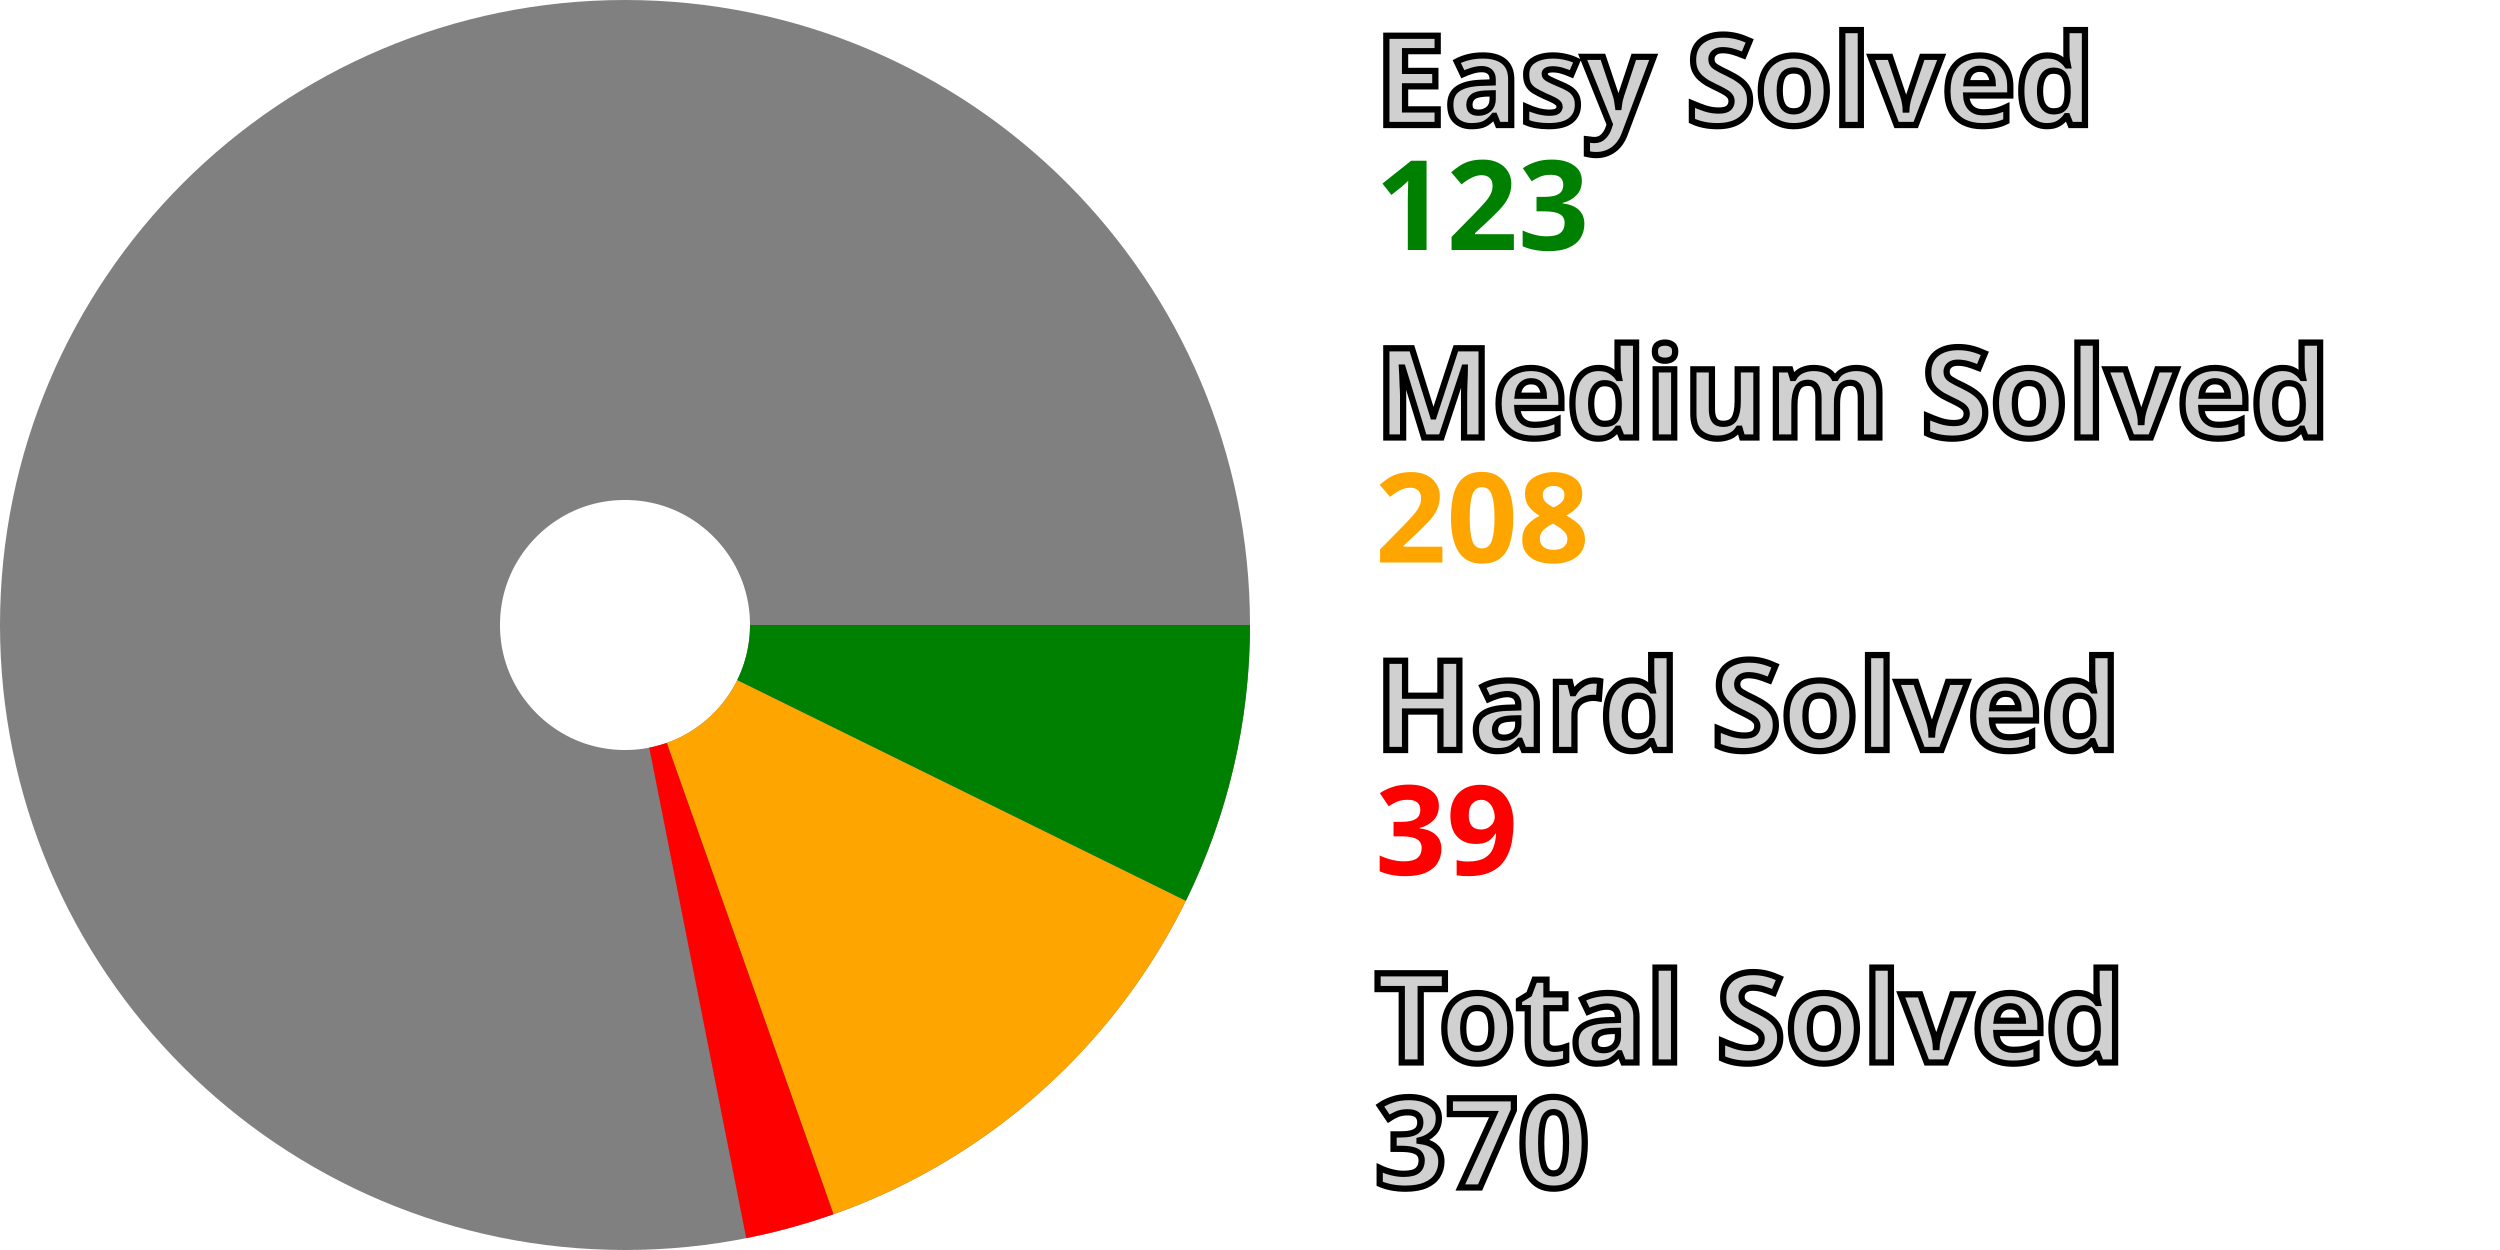
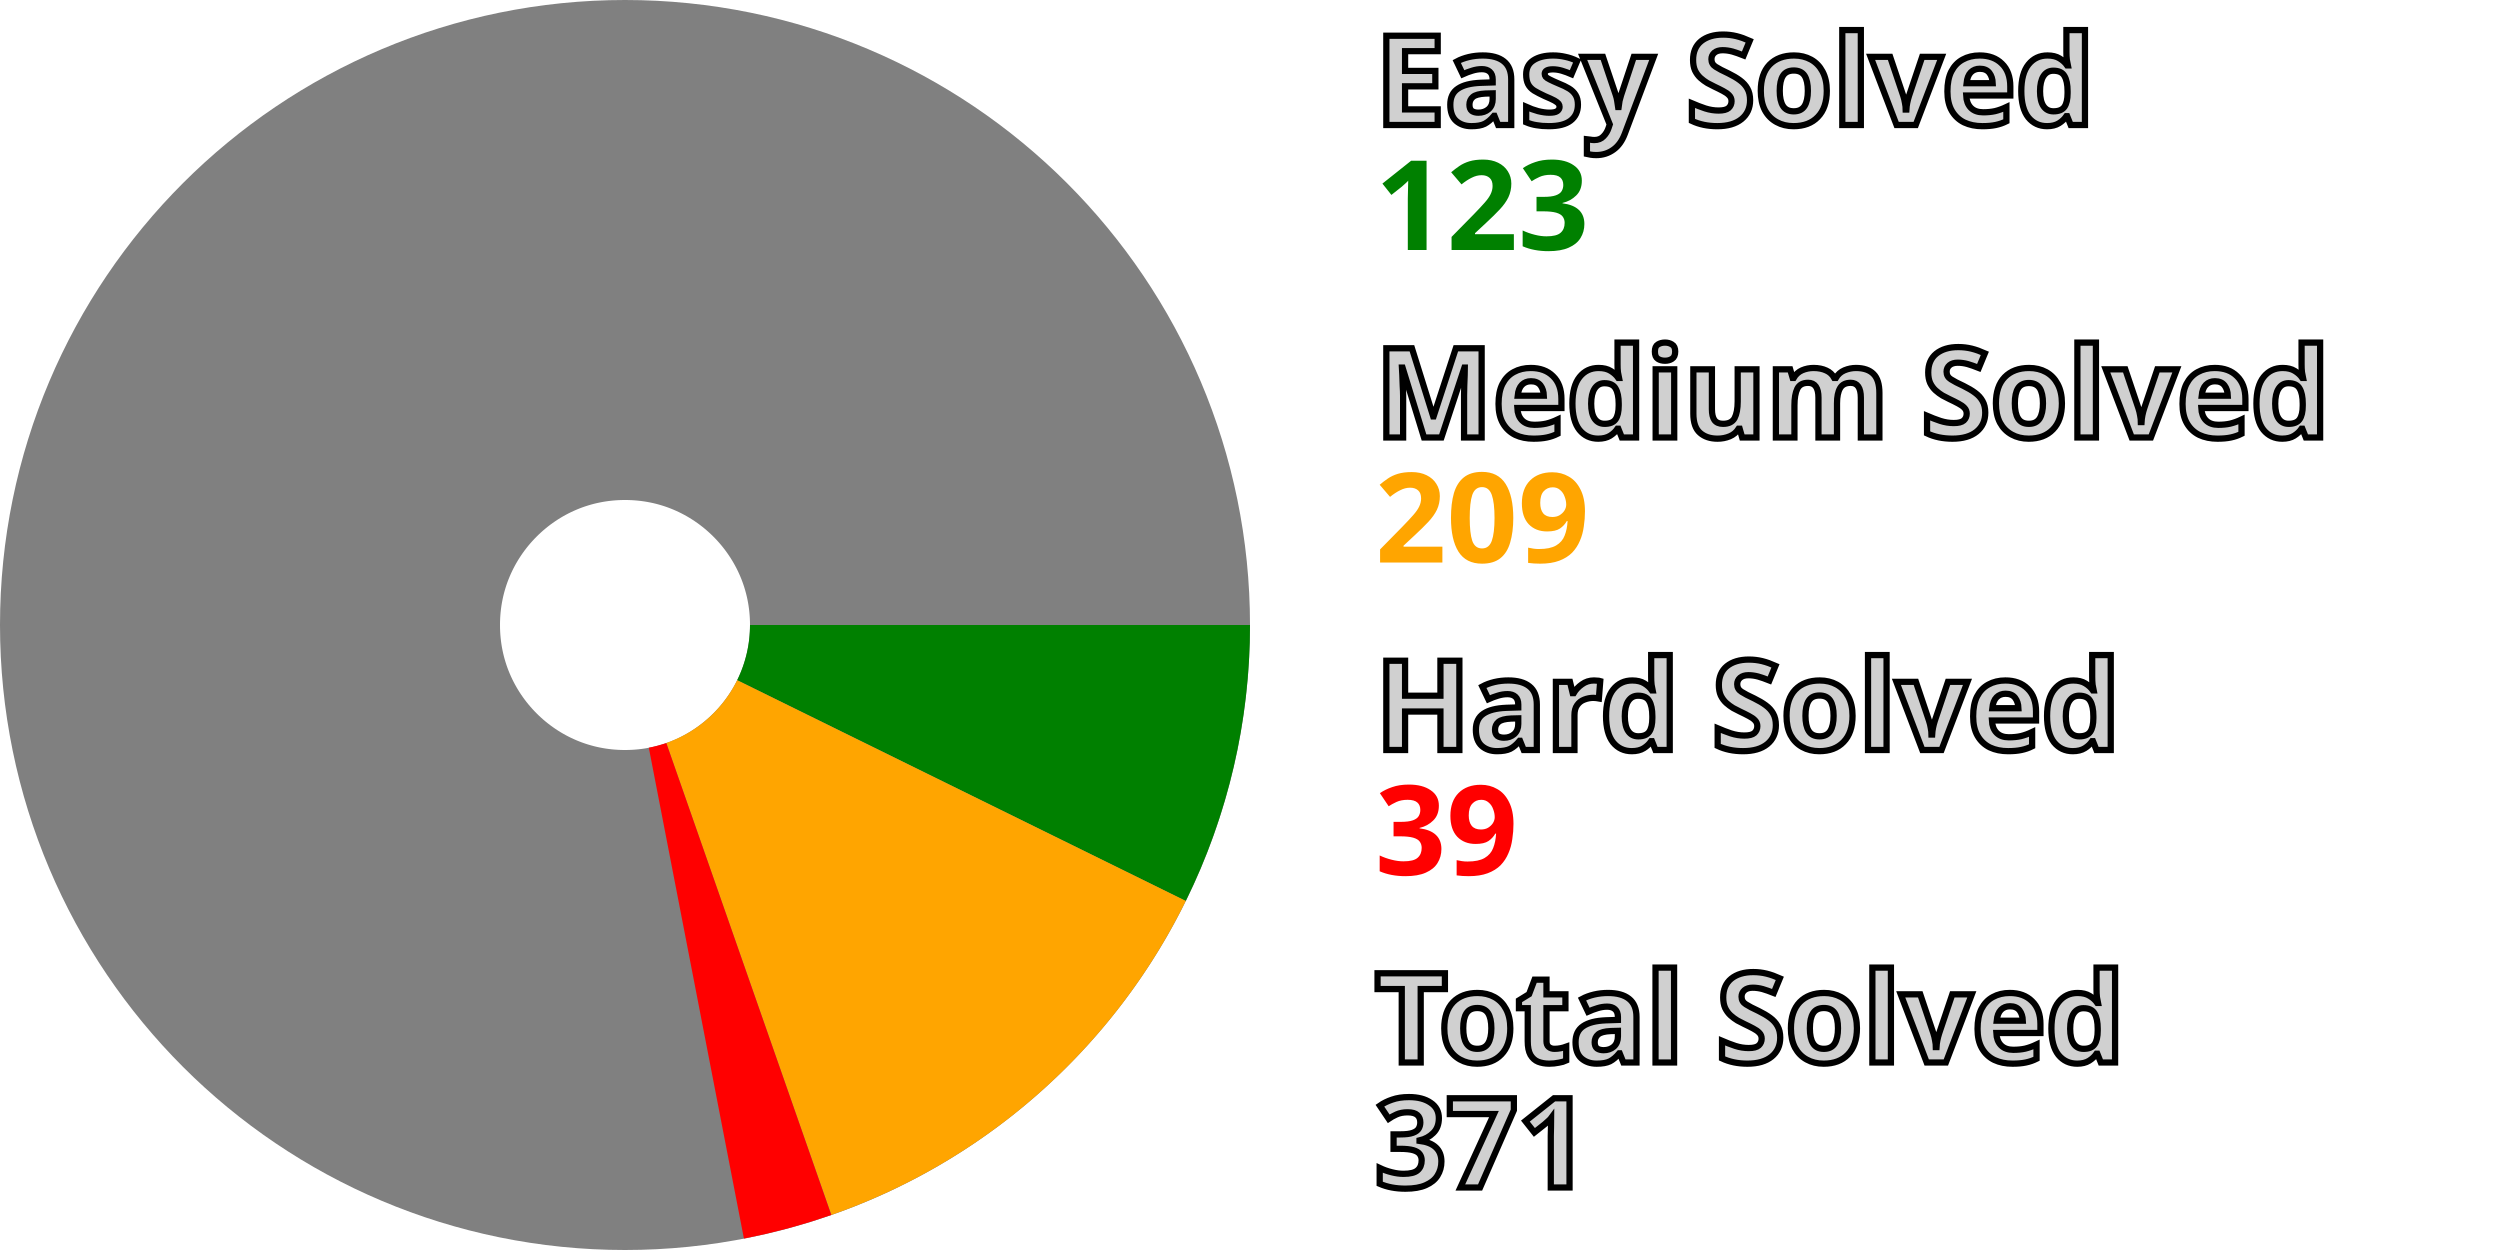
<svg xmlns="http://www.w3.org/2000/svg" width="200" height="100" viewBox="0 0 200 100" stroke-width="40" fill="none">
  <style>.small {font: bold 10px sans-serif; fill: #d0d0d0; stroke: black; stroke-width: 0.5px;}</style>
  <style>.esy {font: bold 10px sans-serif; fill: green;}</style>
  <style>.mdm {font: bold 10px sans-serif; fill: orange;}</style>
  <style>.hrd {font: bold 10px sans-serif; fill: red;}</style>
  <circle cx="50" cy="50" r="30.0" stroke="gray" />
  <path d="M80.0 50 A 30.0 30.0, 0, 0, 1, 76.917 63.246" stroke="green" />
-   <path d="M76.917 63.246 A 30.0 30.0, 0, 0, 1, 60.01 78.281" stroke="orange" />
-   <path d="M60.01 78.281 A 30.0 30.0, 0, 0, 1, 55.819 79.43" stroke="red" />
+   <path d="M76.917 63.246 A 30.0 30.0, 0, 0, 1, 59.905 78.318" stroke="orange" />
+   <path d="M59.905 78.318 A 30.0 30.0, 0, 0, 1, 55.709 79.452" stroke="red" />
  <text x="110.0" y="10.0" class="small">Easy Solved</text>
  <text x="110.0" y="20.0" class="esy">123</text>
  <text x="110.0" y="35.0" class="small">Medium Solved</text>
-   <text x="110.0" y="45.0" class="mdm">208</text>
+   <text x="110.0" y="45.0" class="mdm">209</text>
  <text x="110.0" y="60.0" class="small">Hard Solved</text>
  <text x="110.0" y="70.0" class="hrd">39</text>
  <text x="110.0" y="85.0" class="small">Total Solved</text>
-   <text x="110.0" y="95.0" class="small">370</text>
+   <text x="110.0" y="95.0" class="small">371</text>
</svg>
